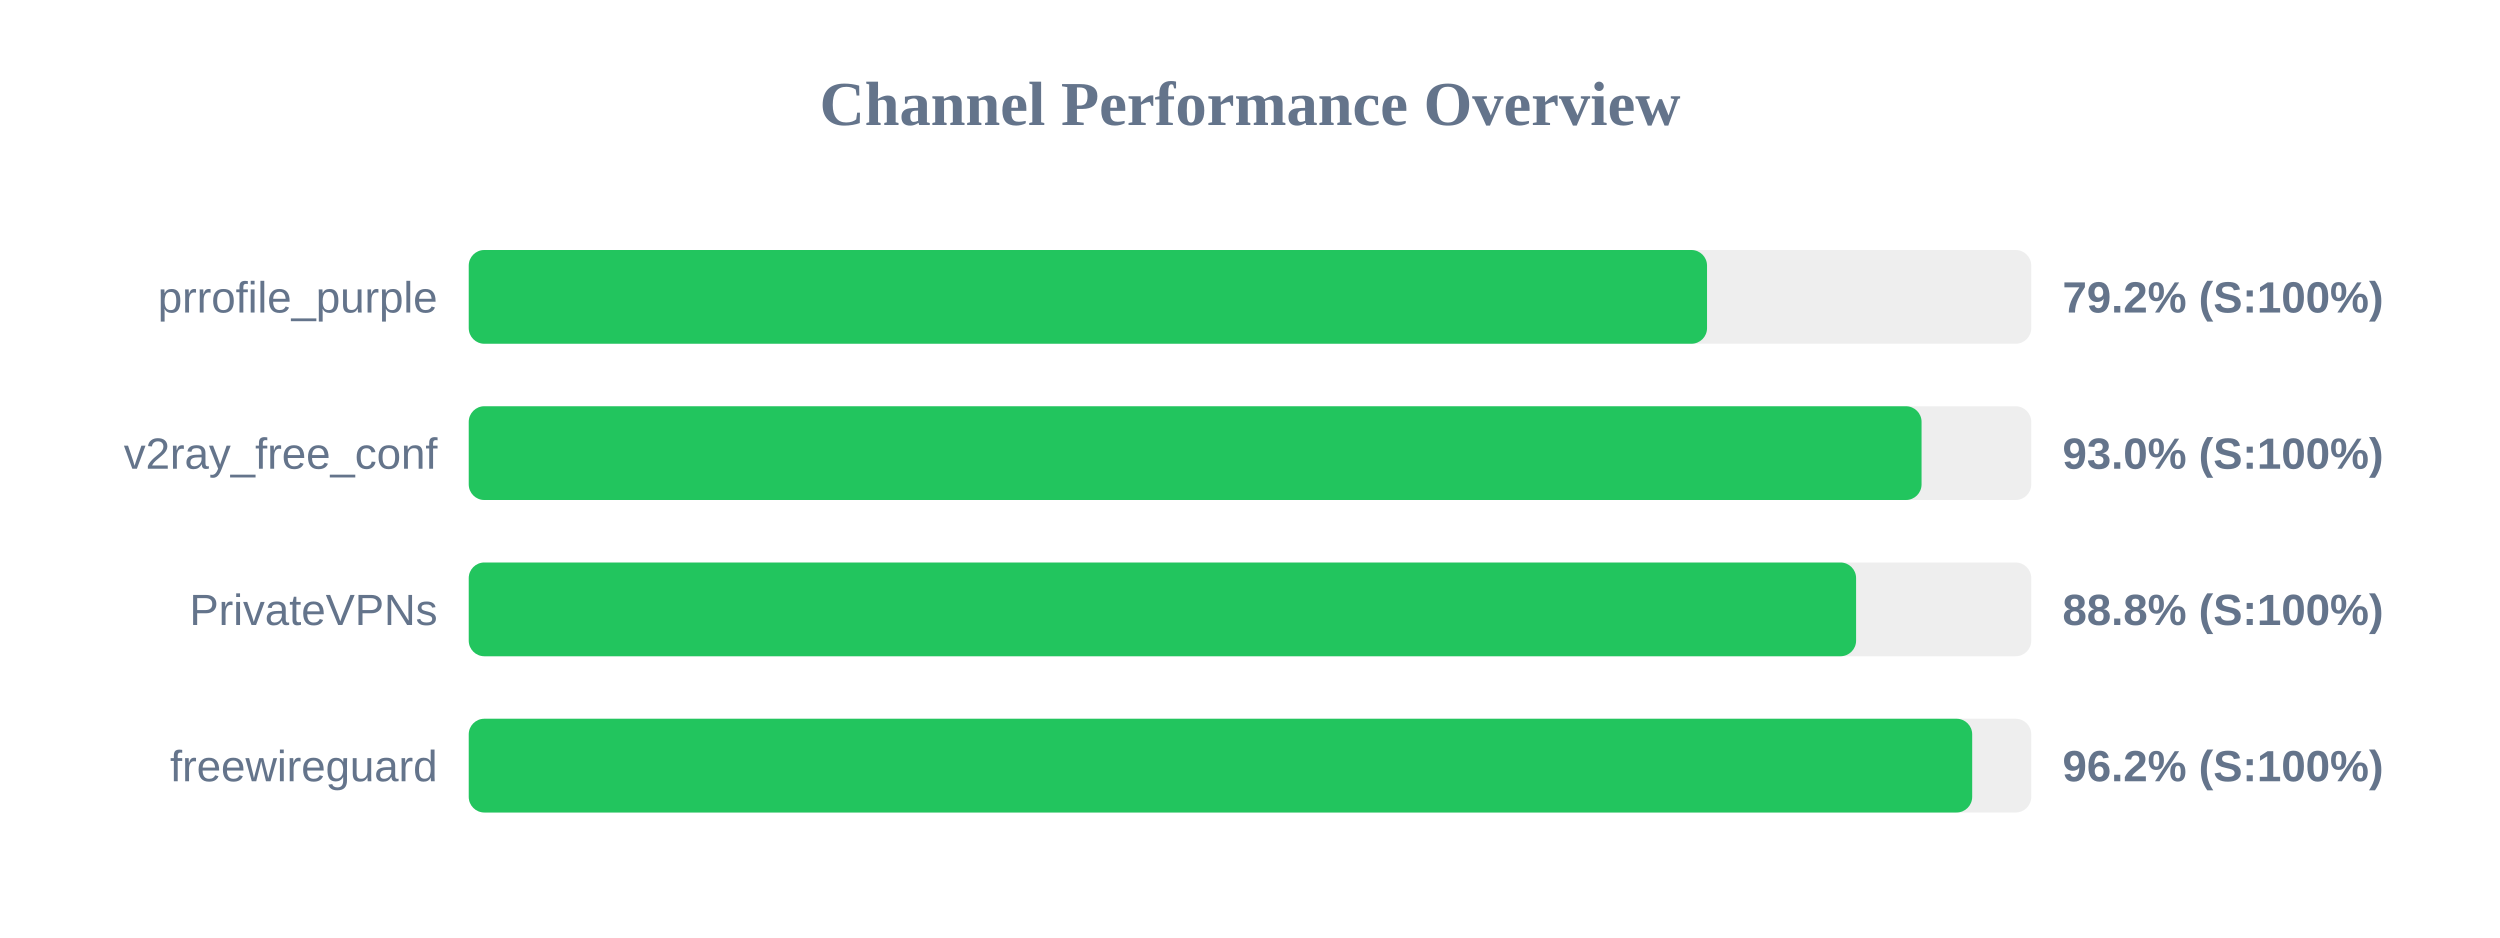
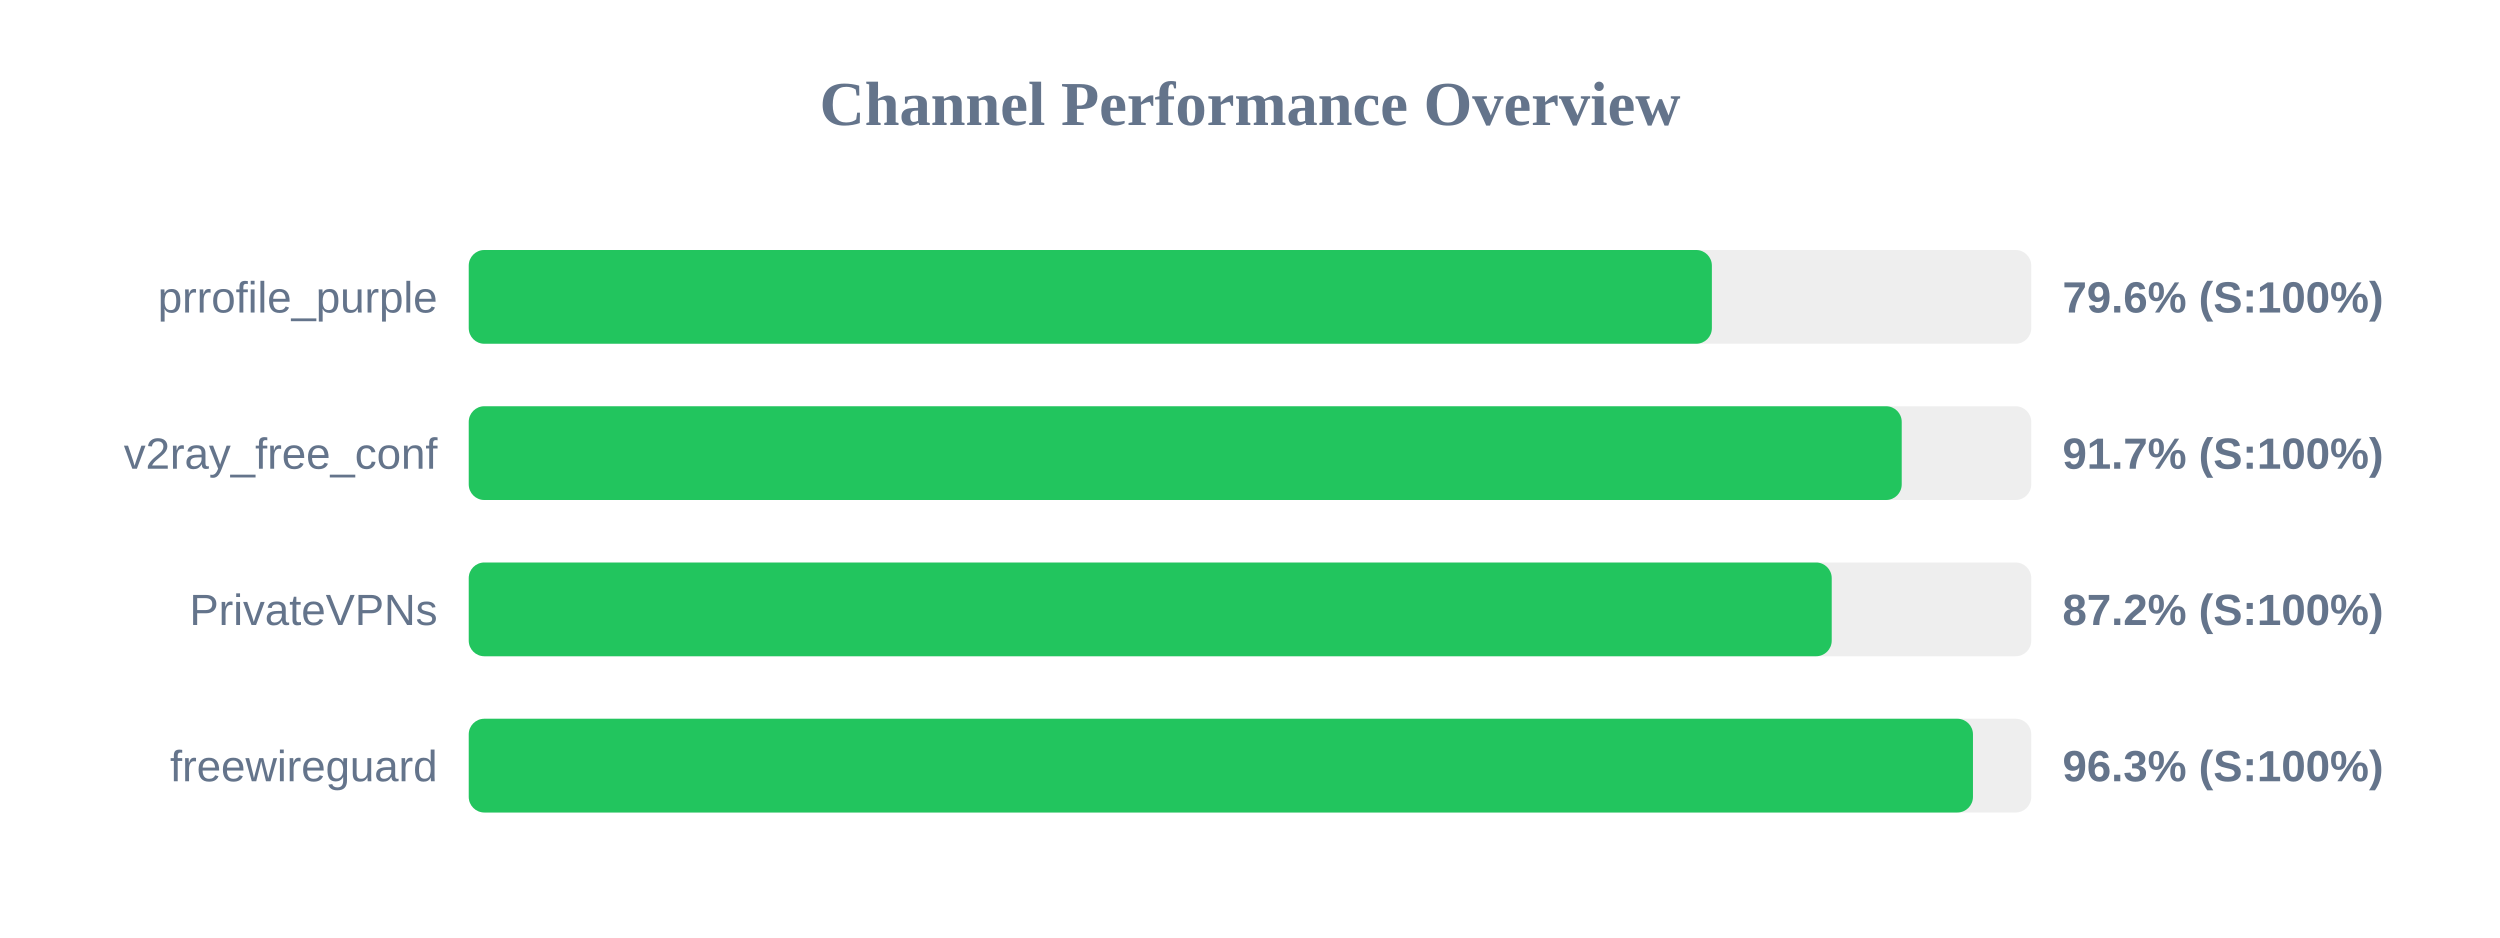
<svg xmlns="http://www.w3.org/2000/svg" width="800" height="300" version="1.1">
  <style>
        .row { font: 14px Arial; fill: #64748b; }
        .score { font: bold 14px Arial; fill: #64748b; }
    </style>
  <text x="400" y="40" text-anchor="middle" font-size="20px" font-weight="bold" fill="#64748b">Channel Performance Overview</text>
  <rect x="150" y="80" width="500" height="30" fill="#eee" rx="5" />
-   <rect x="150" y="80" width="396.25" height="30" fill="#22c55e" rx="5" />
+   <rect x="150" y="80" width="397.8" height="30" fill="#22c55e" rx="5" />
  <text x="140" y="100" text-anchor="end" class="row">prrofile_purple</text>
-   <text x="660" y="100" text-anchor="start" class="score">79.2% (S:100%)</text>
+   <text x="660" y="100" text-anchor="start" class="score">79.6% (S:100%)</text>
  <rect x="150" y="130" width="500" height="30" fill="#eee" rx="5" />
-   <rect x="150" y="130" width="464.9" height="30" fill="#22c55e" rx="5" />
+   <rect x="150" y="130" width="458.55" height="30" fill="#22c55e" rx="5" />
  <text x="140" y="150" text-anchor="end" class="row">v2ray_free_conf</text>
-   <text x="660" y="150" text-anchor="start" class="score">93.0% (S:100%)</text>
+   <text x="660" y="150" text-anchor="start" class="score">91.7% (S:100%)</text>
  <rect x="150" y="180" width="500" height="30" fill="#eee" rx="5" />
-   <rect x="150" y="180" width="443.95" height="30" fill="#22c55e" rx="5" />
+   <rect x="150" y="180" width="436.15" height="30" fill="#22c55e" rx="5" />
  <text x="140" y="200" text-anchor="end" class="row">PrivateVPNs</text>
-   <text x="660" y="200" text-anchor="start" class="score">88.8% (S:100%)</text>
+   <text x="660" y="200" text-anchor="start" class="score">87.2% (S:100%)</text>
  <rect x="150" y="230" width="500" height="30" fill="#eee" rx="5" />
-   <rect x="150" y="230" width="481.1" height="30" fill="#22c55e" rx="5" />
+   <rect x="150" y="230" width="481.35" height="30" fill="#22c55e" rx="5" />
  <text x="140" y="250" text-anchor="end" class="row">freewireguard</text>
-   <text x="660" y="250" text-anchor="start" class="score">96.2% (S:100%)</text>
+   <text x="660" y="250" text-anchor="start" class="score">96.3% (S:100%)</text>
</svg>
